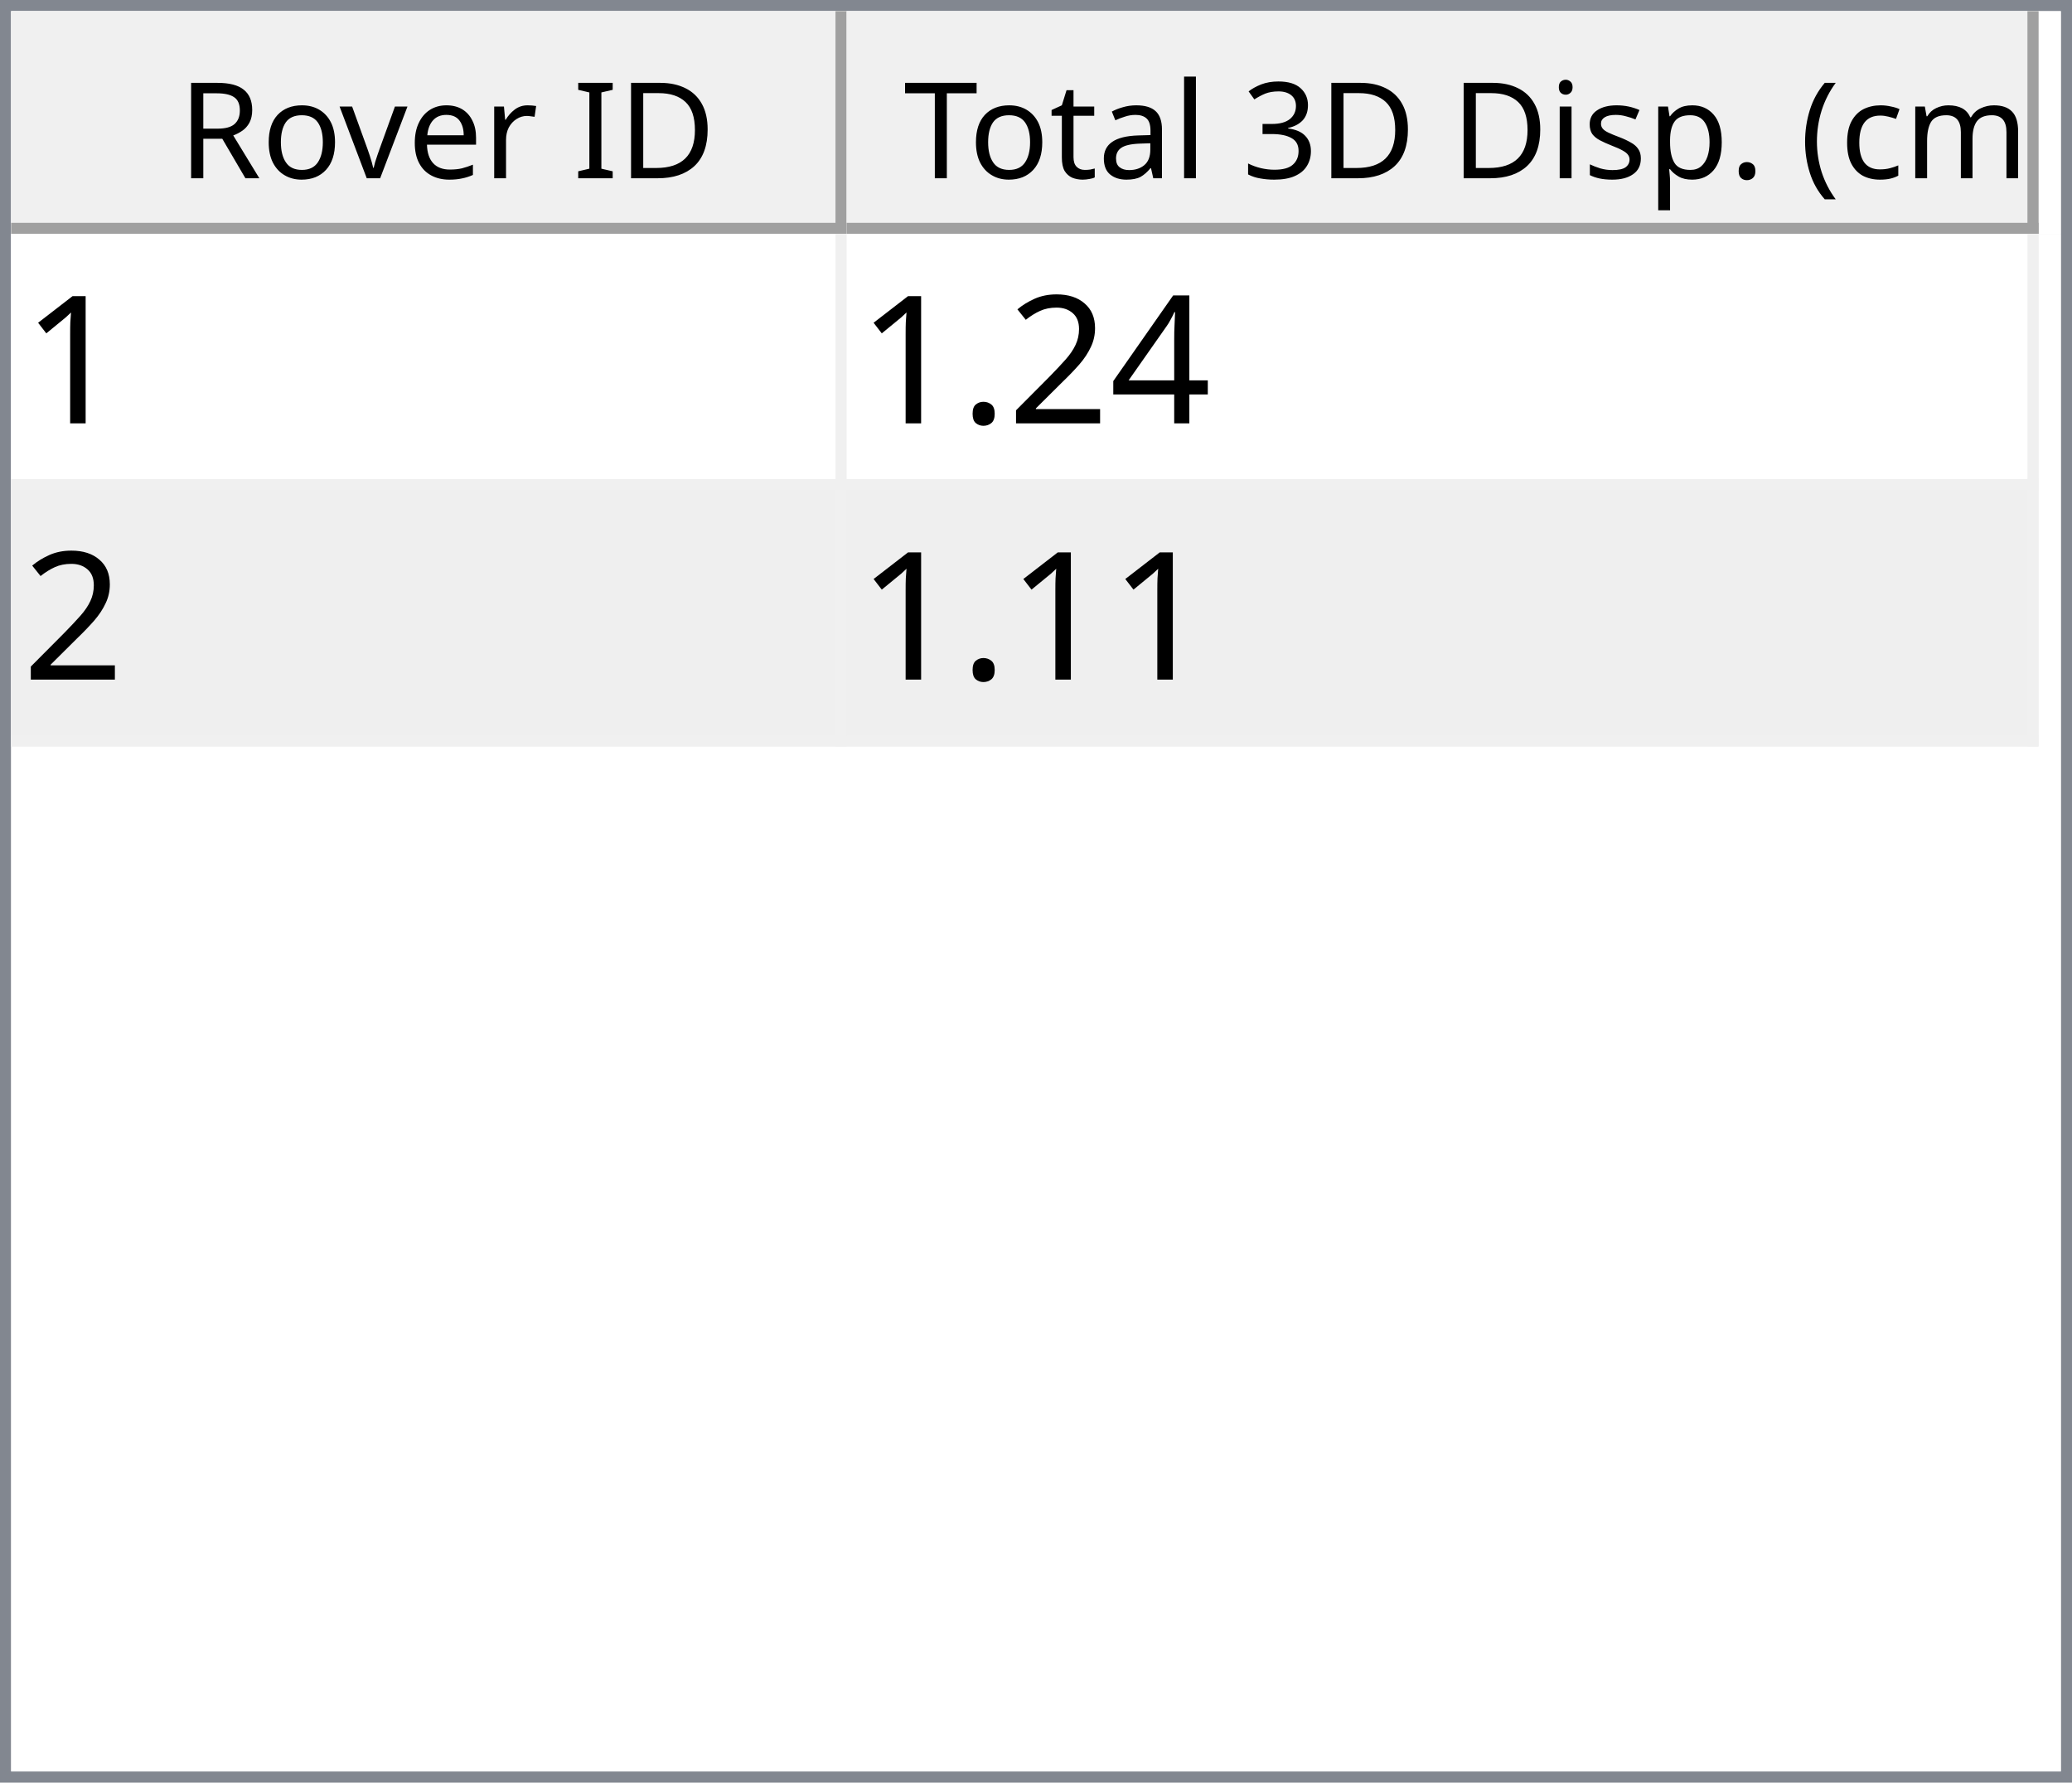
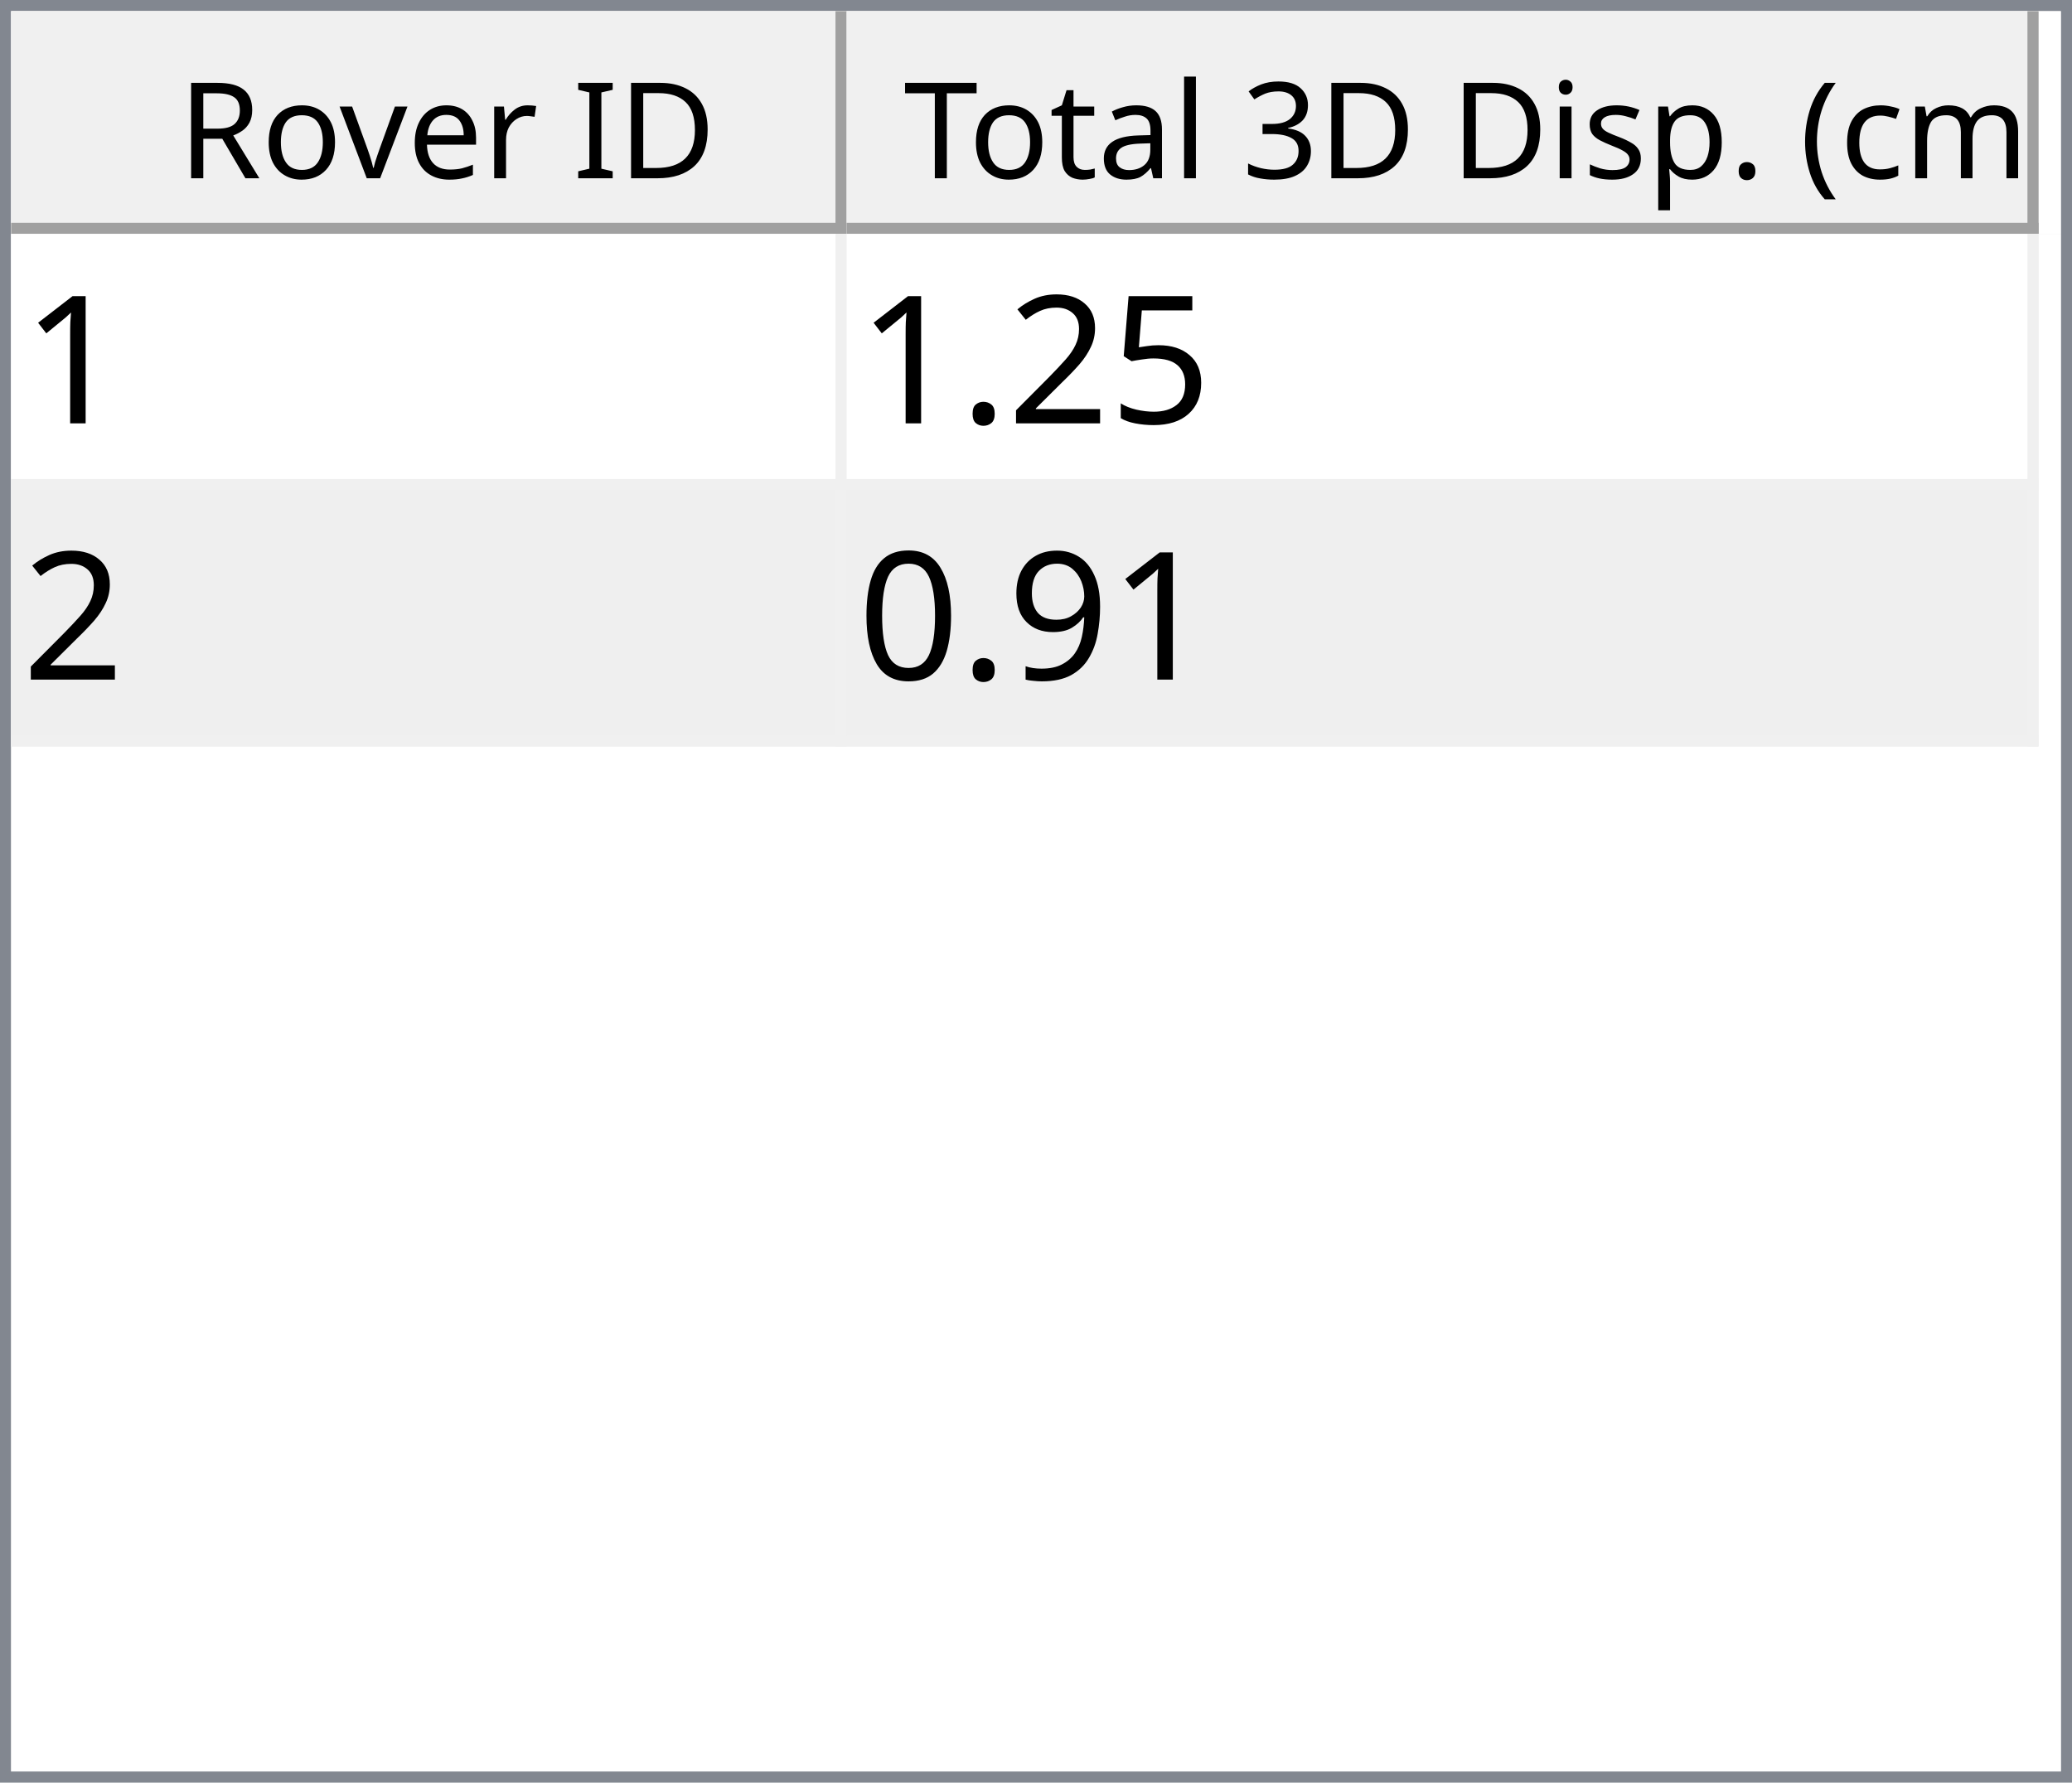
<svg xmlns="http://www.w3.org/2000/svg" style="fill-opacity:1; color-rendering:auto; color-interpolation:auto; text-rendering:auto; stroke:black; stroke-linecap:square; stroke-miterlimit:10; shape-rendering:auto; stroke-opacity:1; fill:black; stroke-dasharray:none; font-weight:normal; stroke-width:1; font-family:'Dialog'; font-style:normal; stroke-linejoin:miter; font-size:12px; stroke-dashoffset:0; image-rendering:auto;" width="186" height="160">
  <defs id="genericDefs" />
  <g>
    <defs id="defs1">
      <clipPath clipPathUnits="userSpaceOnUse" id="clipPath1">
        <path d="M0 0 L186 0 L186 160 L0 160 L0 0 Z" />
      </clipPath>
      <clipPath clipPathUnits="userSpaceOnUse" id="clipPath2">
        <path d="M0 0 L0 160 L186 160 L186 0 Z" />
      </clipPath>
      <clipPath clipPathUnits="userSpaceOnUse" id="clipPath3">
        <path d="M0 0 L0 20 L184 20 L184 0 Z" />
      </clipPath>
      <clipPath clipPathUnits="userSpaceOnUse" id="clipPath4">
        <path d="M0 0 L0 20 L75 20 L75 0 Z" />
      </clipPath>
      <clipPath clipPathUnits="userSpaceOnUse" id="clipPath5">
        <path d="M1 1 L1 19 L74 19 L74 1 Z" />
      </clipPath>
      <clipPath clipPathUnits="userSpaceOnUse" id="clipPath6">
        <path d="M0 0 L0 18 L73 18 L73 0 Z" />
      </clipPath>
      <clipPath clipPathUnits="userSpaceOnUse" id="clipPath7">
        <path d="M-0.5 -0.5 L-0.5 19.5 L74.5 19.5 L74.5 -0.5 Z" />
      </clipPath>
      <clipPath clipPathUnits="userSpaceOnUse" id="clipPath8">
        <path d="M0 0 L0 20 L107 20 L107 0 Z" />
      </clipPath>
      <clipPath clipPathUnits="userSpaceOnUse" id="clipPath9">
        <path d="M1 1 L1 19 L106 19 L106 1 Z" />
      </clipPath>
      <clipPath clipPathUnits="userSpaceOnUse" id="clipPath10">
        <path d="M0 0 L0 18 L105 18 L105 0 Z" />
      </clipPath>
      <clipPath clipPathUnits="userSpaceOnUse" id="clipPath11">
        <path d="M-0.5 -0.5 L-0.5 19.5 L106.5 19.5 L106.5 -0.5 Z" />
      </clipPath>
      <clipPath clipPathUnits="userSpaceOnUse" id="clipPath12">
        <path d="M0 0 L0 138 L184 138 L184 0 Z" />
      </clipPath>
      <clipPath clipPathUnits="userSpaceOnUse" id="clipPath13">
        <path d="M0 0 L0 46 L182 46 L182 0 Z" />
      </clipPath>
      <clipPath clipPathUnits="userSpaceOnUse" id="clipPath14">
        <path d="M-0.5 -0.5 L-0.5 45.5 L181.5 45.5 L181.5 -0.5 Z" />
      </clipPath>
      <clipPath clipPathUnits="userSpaceOnUse" id="clipPath15">
        <path d="M0 0 L0 22 L74 22 L74 0 Z" />
      </clipPath>
      <clipPath clipPathUnits="userSpaceOnUse" id="clipPath16">
        <path d="M0 0 L0 22 L106 22 L106 0 Z" />
      </clipPath>
      <font horiz-adv-x="64.551" id="font1">
        <font-face ascent="107.91" descent="25.098" units-per-em="100" style="font-style:normal; font-family:Segoe UI; font-weight:normal;" />
        <missing-glyph horiz-adv-x="64.551" d="M8.109 0 L8.109 68.266 L56.453 68.266 L56.453 0 L8.109 0 ZM15.328 7.234 L49.219 7.234 L49.219 61.031 L15.328 61.031 L15.328 7.234 Z" />
        <glyph unicode="D" horiz-adv-x="70.117" d="M9.188 0 L9.188 70.016 L28.516 70.016 Q65.531 70.016 65.531 35.891 Q65.531 19.672 55.25 9.836 Q44.969 0 27.734 0 L9.188 0 ZM17.391 62.594 L17.391 7.422 L27.828 7.422 Q41.609 7.422 49.273 14.797 Q56.938 22.172 56.938 35.688 Q56.938 62.594 28.328 62.594 L17.391 62.594 Z" />
        <glyph unicode="I" horiz-adv-x="26.611" d="M17.391 0 L9.188 0 L9.188 70.016 L17.391 70.016 L17.391 0 Z" />
        <glyph unicode=" " horiz-adv-x="27.393" d="" />
        <glyph unicode="r" horiz-adv-x="34.766" d="M34.188 41.891 Q32.078 43.5 28.125 43.5 Q23 43.5 19.555 38.672 Q16.109 33.844 16.109 25.484 L16.109 0 L8.109 0 L8.109 50 L16.109 50 L16.109 39.703 L16.312 39.703 Q18.016 44.969 21.531 47.922 Q25.047 50.875 29.391 50.875 Q32.516 50.875 34.188 50.203 L34.188 41.891 Z" />
        <glyph unicode="e" horiz-adv-x="52.295" d="M48.297 23 L12.984 23 Q13.188 14.656 17.484 10.109 Q21.781 5.562 29.297 5.562 Q37.75 5.562 44.828 11.141 L44.828 3.609 Q38.234 -1.172 27.391 -1.172 Q16.797 -1.172 10.742 5.641 Q4.688 12.453 4.688 24.812 Q4.688 36.469 11.305 43.82 Q17.922 51.172 27.734 51.172 Q37.547 51.172 42.922 44.828 Q48.297 38.484 48.297 27.203 L48.297 23 ZM40.094 29.781 Q40.047 36.719 36.75 40.578 Q33.453 44.438 27.594 44.438 Q21.922 44.438 17.969 40.383 Q14.016 36.328 13.094 29.781 L40.094 29.781 Z" />
        <glyph unicode="v" horiz-adv-x="47.9" d="M47.406 50 L27.484 0 L19.625 0 L0.688 50 L9.469 50 L22.172 13.672 Q23.578 9.672 23.922 6.688 L24.125 6.688 Q24.609 10.453 25.688 13.484 L38.969 50 L47.406 50 Z" />
        <glyph unicode="o" horiz-adv-x="58.594" d="M29 -1.172 Q17.922 -1.172 11.305 5.836 Q4.688 12.844 4.688 24.422 Q4.688 37.016 11.57 44.094 Q18.453 51.172 30.172 51.172 Q41.359 51.172 47.633 44.289 Q53.906 37.406 53.906 25.203 Q53.906 13.234 47.141 6.031 Q40.375 -1.172 29 -1.172 ZM29.594 44.438 Q21.875 44.438 17.383 39.188 Q12.891 33.938 12.891 24.703 Q12.891 15.828 17.43 10.695 Q21.969 5.562 29.594 5.562 Q37.359 5.562 41.531 10.594 Q45.703 15.625 45.703 24.906 Q45.703 34.281 41.531 39.359 Q37.359 44.438 29.594 44.438 Z" />
        <glyph unicode="R" horiz-adv-x="59.814" d="M59.375 0 L49.609 0 L37.891 19.625 Q36.281 22.359 34.766 24.289 Q33.25 26.219 31.664 27.438 Q30.078 28.656 28.25 29.219 Q26.422 29.781 24.125 29.781 L17.391 29.781 L17.391 0 L9.188 0 L9.188 70.016 L30.078 70.016 Q34.672 70.016 38.555 68.867 Q42.438 67.719 45.289 65.375 Q48.141 63.031 49.758 59.547 Q51.375 56.062 51.375 51.375 Q51.375 47.703 50.273 44.656 Q49.172 41.609 47.148 39.211 Q45.125 36.812 42.266 35.133 Q39.406 33.453 35.844 32.516 L35.844 32.328 Q37.594 31.547 38.891 30.547 Q40.188 29.547 41.359 28.18 Q42.531 26.812 43.68 25.078 Q44.828 23.344 46.234 21.047 L59.375 0 ZM17.391 62.594 L17.391 37.203 L28.516 37.203 Q31.594 37.203 34.203 38.133 Q36.812 39.062 38.719 40.797 Q40.625 42.531 41.703 45.047 Q42.781 47.562 42.781 50.688 Q42.781 56.297 39.141 59.445 Q35.5 62.594 28.609 62.594 L17.391 62.594 Z" />
        <glyph unicode=")" horiz-adv-x="30.176" d="M8.297 -15.922 L1.172 -15.922 Q16.406 2.344 16.406 26.812 Q16.406 51.469 1.078 70.016 L8.297 70.016 Q23.531 52.156 23.531 26.703 Q23.531 1.375 8.297 -15.922 Z" />
        <glyph unicode="m" horiz-adv-x="86.133" d="M79.109 0 L71.094 0 L71.094 28.719 Q71.094 37.016 68.531 40.727 Q65.969 44.438 59.906 44.438 Q54.781 44.438 51.195 39.75 Q47.609 35.062 47.609 28.516 L47.609 0 L39.594 0 L39.594 29.688 Q39.594 44.438 28.219 44.438 Q22.953 44.438 19.531 40.016 Q16.109 35.594 16.109 28.516 L16.109 0 L8.109 0 L8.109 50 L16.109 50 L16.109 42.094 L16.312 42.094 Q21.625 51.172 31.844 51.172 Q36.969 51.172 40.773 48.312 Q44.578 45.453 46 40.828 Q51.562 51.172 62.594 51.172 Q79.109 51.172 79.109 30.812 L79.109 0 Z" />
        <glyph unicode="c" horiz-adv-x="46.191" d="M42.188 2.297 Q36.422 -1.172 28.516 -1.172 Q17.828 -1.172 11.258 5.789 Q4.688 12.75 4.688 23.828 Q4.688 36.188 11.766 43.68 Q18.844 51.172 30.672 51.172 Q37.25 51.172 42.281 48.734 L42.281 40.531 Q36.719 44.438 30.375 44.438 Q22.703 44.438 17.797 38.945 Q12.891 33.453 12.891 24.516 Q12.891 15.719 17.508 10.641 Q22.125 5.562 29.891 5.562 Q36.422 5.562 42.188 9.906 L42.188 2.297 Z" />
        <glyph unicode="(" horiz-adv-x="30.176" d="M29.109 -15.922 L21.969 -15.922 Q6.844 1.375 6.844 26.703 Q6.844 52.156 21.969 70.016 L29.203 70.016 Q13.875 51.469 13.875 26.812 Q13.875 2.344 29.109 -15.922 Z" />
        <glyph unicode="." horiz-adv-x="21.68" d="M10.891 -1.078 Q8.641 -1.078 7.055 0.539 Q5.469 2.156 5.469 4.391 Q5.469 6.641 7.055 8.273 Q8.641 9.906 10.891 9.906 Q13.188 9.906 14.797 8.273 Q16.406 6.641 16.406 4.391 Q16.406 2.156 14.797 0.539 Q13.188 -1.078 10.891 -1.078 Z" />
        <glyph unicode="p" horiz-adv-x="58.789" d="M16.312 7.234 L16.109 7.234 L16.109 -23 L8.109 -23 L8.109 50 L16.109 50 L16.109 41.219 L16.312 41.219 Q22.219 51.172 33.594 51.172 Q43.266 51.172 48.688 44.461 Q54.109 37.75 54.109 26.469 Q54.109 13.922 48 6.375 Q41.891 -1.172 31.297 -1.172 Q21.578 -1.172 16.312 7.234 ZM16.109 27.391 L16.109 20.406 Q16.109 14.203 20.141 9.883 Q24.172 5.562 30.375 5.562 Q37.641 5.562 41.773 11.133 Q45.906 16.703 45.906 26.609 Q45.906 34.969 42.047 39.703 Q38.188 44.438 31.594 44.438 Q24.609 44.438 20.359 39.578 Q16.109 34.719 16.109 27.391 Z" />
        <glyph unicode="s" horiz-adv-x="42.432" d="M5.078 1.812 L5.078 10.406 Q11.625 5.562 19.484 5.562 Q30.031 5.562 30.031 12.594 Q30.031 14.594 29.125 15.992 Q28.219 17.391 26.68 18.461 Q25.141 19.531 23.07 20.383 Q21 21.234 18.609 22.172 Q15.281 23.484 12.766 24.828 Q10.25 26.172 8.57 27.859 Q6.891 29.547 6.031 31.695 Q5.172 33.844 5.172 36.719 Q5.172 40.234 6.789 42.945 Q8.406 45.656 11.086 47.484 Q13.766 49.312 17.211 50.242 Q20.656 51.172 24.312 51.172 Q30.812 51.172 35.938 48.922 L35.938 40.828 Q30.422 44.438 23.25 44.438 Q21 44.438 19.195 43.922 Q17.391 43.406 16.094 42.477 Q14.797 41.547 14.086 40.258 Q13.375 38.969 13.375 37.406 Q13.375 35.453 14.086 34.133 Q14.797 32.812 16.164 31.789 Q17.531 30.766 19.484 29.938 Q21.438 29.109 23.922 28.125 Q27.25 26.859 29.883 25.516 Q32.516 24.172 34.375 22.484 Q36.234 20.797 37.234 18.602 Q38.234 16.406 38.234 13.375 Q38.234 9.672 36.602 6.938 Q34.969 4.203 32.234 2.398 Q29.5 0.594 25.93 -0.289 Q22.359 -1.172 18.453 -1.172 Q10.75 -1.172 5.078 1.812 Z" />
        <glyph unicode="i" horiz-adv-x="24.219" d="M12.203 62.703 Q10.062 62.703 8.547 64.164 Q7.031 65.625 7.031 67.875 Q7.031 70.125 8.547 71.609 Q10.062 73.094 12.203 73.094 Q14.406 73.094 15.945 71.609 Q17.484 70.125 17.484 67.875 Q17.484 65.719 15.945 64.211 Q14.406 62.703 12.203 62.703 ZM16.109 0 L8.109 0 L8.109 50 L16.109 50 L16.109 0 Z" />
        <glyph unicode="3" horiz-adv-x="53.906" d="M46.531 19.828 Q46.531 15.094 44.75 11.211 Q42.969 7.328 39.719 4.57 Q36.469 1.812 31.93 0.297 Q27.391 -1.219 21.922 -1.219 Q11.922 -1.219 6 2.594 L6 11.188 Q13.094 5.609 22.219 5.609 Q25.875 5.609 28.828 6.539 Q31.781 7.469 33.906 9.227 Q36.031 10.984 37.18 13.477 Q38.328 15.969 38.328 19.094 Q38.328 32.812 18.797 32.812 L12.984 32.812 L12.984 39.594 L18.5 39.594 Q35.797 39.594 35.797 52.484 Q35.797 64.406 22.609 64.406 Q15.188 64.406 8.688 59.422 L8.688 67.188 Q15.375 71.188 24.609 71.188 Q29 71.188 32.57 69.969 Q36.141 68.75 38.68 66.555 Q41.219 64.359 42.609 61.281 Q44 58.203 44 54.5 Q44 40.672 30.031 36.719 L30.031 36.531 Q33.594 36.141 36.625 34.797 Q39.656 33.453 41.852 31.305 Q44.047 29.156 45.289 26.25 Q46.531 23.344 46.531 19.828 Z" />
        <glyph unicode="l" horiz-adv-x="24.219" d="M16.109 0 L8.109 0 L8.109 74.031 L16.109 74.031 L16.109 0 Z" />
        <glyph unicode="a" horiz-adv-x="50.879" d="M43.891 0 L35.891 0 L35.891 7.812 L35.688 7.812 Q30.469 -1.172 20.312 -1.172 Q12.844 -1.172 8.617 2.781 Q4.391 6.734 4.391 13.281 Q4.391 27.297 20.906 29.594 L35.891 31.688 Q35.891 44.438 25.594 44.438 Q16.547 44.438 9.281 38.281 L9.281 46.484 Q16.656 51.172 26.266 51.172 Q43.891 51.172 43.891 32.516 L43.891 0 ZM35.891 25.297 L23.828 23.641 Q18.266 22.859 15.43 20.875 Q12.594 18.891 12.594 13.875 Q12.594 10.203 15.211 7.883 Q17.828 5.562 22.172 5.562 Q28.125 5.562 32.008 9.742 Q35.891 13.922 35.891 20.312 L35.891 25.297 Z" />
        <glyph unicode="t" horiz-adv-x="33.887" d="M31.297 0.484 Q28.469 -1.078 23.828 -1.078 Q10.688 -1.078 10.688 13.578 L10.688 43.172 L2.094 43.172 L2.094 50 L10.688 50 L10.688 62.203 L18.703 64.797 L18.703 50 L31.297 50 L31.297 43.172 L18.703 43.172 L18.703 14.984 Q18.703 9.969 20.414 7.82 Q22.125 5.672 26.078 5.672 Q29.109 5.672 31.297 7.328 L31.297 0.484 Z" />
        <glyph unicode="T" horiz-adv-x="52.393" d="M50.594 62.594 L30.375 62.594 L30.375 0 L22.172 0 L22.172 62.594 L2 62.594 L2 70.016 L50.594 70.016 L50.594 62.594 Z" />
      </font>
      <font horiz-adv-x="75.0" id="font2">
        <font-face ascent="100.537" descent="21.973" units-per-em="100" style="font-style:normal; font-family:sans-serif; font-weight:normal;" />
        <missing-glyph horiz-adv-x="75.0" d="M12.5 0 L12.5 62.5 L62.5 62.5 L62.5 0 L12.5 0 ZM14.062 1.562 L60.938 1.562 L60.938 60.938 L14.062 60.938 L14.062 1.562 Z" />
        <glyph unicode="1" horiz-adv-x="55.615" d="M37.25 0 L28.469 0 L28.469 56 Q25.297 52.984 20.141 49.953 Q14.984 46.922 10.891 45.406 L10.891 53.906 Q18.266 57.375 23.781 62.305 Q29.297 67.234 31.594 71.875 L37.25 71.875 L37.25 0 Z" />
-         <glyph unicode="4" horiz-adv-x="55.615" d="M32.328 0 L32.328 17.141 L1.266 17.141 L1.266 25.203 L33.938 71.578 L41.109 71.578 L41.109 25.203 L50.781 25.203 L50.781 17.141 L41.109 17.141 L41.109 0 L32.328 0 ZM32.328 25.203 L32.328 57.469 L9.906 25.203 L32.328 25.203 Z" />
+         <glyph unicode="5" horiz-adv-x="55.615" d="M4.156 18.75 L13.375 19.531 Q14.406 12.797 18.141 9.398 Q21.875 6 27.156 6 Q33.5 6 37.891 10.789 Q42.281 15.578 42.281 23.484 Q42.281 31 38.062 35.352 Q33.844 39.703 27 39.703 Q22.75 39.703 19.336 37.773 Q15.922 35.844 13.969 32.766 L5.719 33.844 L12.641 70.609 L48.25 70.609 L48.25 62.203 L19.672 62.203 L15.828 42.969 Q22.266 47.469 29.344 47.469 Q38.719 47.469 45.164 40.969 Q51.609 34.469 51.609 24.266 Q51.609 14.547 45.953 7.469 Q39.062 -1.219 27.156 -1.219 Q17.391 -1.219 11.211 4.25 Q5.031 9.719 4.156 18.75 Z" />
        <glyph unicode="2" horiz-adv-x="55.615" d="M50.344 8.453 L50.344 0 L3.031 0 Q2.938 3.172 4.047 6.109 Q5.859 10.938 9.836 15.625 Q13.812 20.312 21.344 26.469 Q33.016 36.031 37.117 41.625 Q41.219 47.219 41.219 52.203 Q41.219 57.422 37.477 61.008 Q33.734 64.594 27.734 64.594 Q21.391 64.594 17.578 60.789 Q13.766 56.984 13.719 50.25 L4.688 51.172 Q5.609 61.281 11.664 66.578 Q17.719 71.875 27.938 71.875 Q38.234 71.875 44.242 66.164 Q50.25 60.453 50.25 52 Q50.25 47.703 48.492 43.555 Q46.734 39.406 42.656 34.812 Q38.578 30.219 29.109 22.219 Q21.188 15.578 18.945 13.211 Q16.703 10.844 15.234 8.453 L50.344 8.453 Z" />
        <glyph unicode="." horiz-adv-x="27.783" d="M9.078 0 L9.078 10.016 L19.094 10.016 L19.094 0 L9.078 0 Z" />
+         <glyph unicode="9" horiz-adv-x="55.615" d="M5.469 16.547 L13.922 17.328 Q14.984 11.375 18.016 8.688 Q21.047 6 25.781 6 Q29.828 6 32.883 7.859 Q35.938 9.719 37.891 12.82 Q39.844 15.922 41.164 21.195 Q42.484 26.469 42.484 31.938 Q42.484 32.516 42.438 33.688 Q39.797 29.5 35.234 26.883 Q30.672 24.266 25.344 24.266 Q16.453 24.266 10.305 30.711 Q4.156 37.156 4.156 47.703 Q4.156 58.594 10.578 65.234 Q17 71.875 26.656 71.875 Q33.641 71.875 39.43 68.117 Q45.219 64.359 48.219 57.398 Q51.219 50.438 51.219 37.25 Q51.219 23.531 48.242 15.406 Q45.266 7.281 39.383 3.031 Q33.5 -1.219 25.594 -1.219 Q17.188 -1.219 11.867 3.445 Q6.547 8.109 5.469 16.547 ZM41.453 48.141 Q41.453 55.719 37.43 60.156 Q33.406 64.594 27.734 64.594 Q21.875 64.594 17.531 59.812 Q13.188 55.031 13.188 47.406 Q13.188 40.578 17.312 36.305 Q21.438 32.031 27.484 32.031 Q33.594 32.031 37.523 36.305 Q41.453 40.578 41.453 48.141 Z" />
+         <glyph unicode="0" horiz-adv-x="55.615" d="M4.156 35.297 Q4.156 48 6.766 55.742 Q9.375 63.484 14.523 67.68 Q19.672 71.875 27.484 71.875 Q33.25 71.875 37.594 69.555 Q41.938 67.234 44.773 62.867 Q47.609 58.5 49.219 52.227 Q50.828 45.953 50.828 35.297 Q50.828 22.703 48.242 14.969 Q45.656 7.234 40.508 3.008 Q35.359 -1.219 27.484 -1.219 Q17.141 -1.219 11.234 6.203 Q4.156 15.141 4.156 35.297 ZM13.188 35.297 Q13.188 17.672 17.312 11.836 Q21.438 6 27.484 6 Q33.547 6 37.672 11.859 Q41.797 17.719 41.797 35.297 Q41.797 52.984 37.672 58.789 Q33.547 64.594 27.391 64.594 Q21.344 64.594 17.719 59.469 Q13.188 52.938 13.188 35.297 Z" />
      </font>
    </defs>
    <g style="fill:white; stroke:white;">
      <rect x="0" y="0" width="186" style="clip-path:url(#clipPath1); stroke:none;" height="160" />
    </g>
    <g style="fill:white; text-rendering:optimizeSpeed; color-rendering:optimizeSpeed; image-rendering:optimizeSpeed; shape-rendering:crispEdges; stroke:white; color-interpolation:sRGB;">
      <rect x="0" width="186" height="160" y="0" style="stroke:none;" />
      <path style="stroke:none;" d="M0 160 L186 160 L186 0 L0 0 Z" />
    </g>
    <g style="fill:rgb(240,240,240); font-family:'Segoe UI'; stroke:rgb(240,240,240);">
      <rect x="0" y="0" width="186" style="clip-path:url(#clipPath2); stroke:none;" height="160" />
    </g>
    <g style="fill:rgb(130,135,144); font-family:'Segoe UI'; stroke:rgb(130,135,144);">
      <path d="M0 0 L186 0 L186 160 L0 160 L0 0 ZM1 1 L185 1 L185 159 L1 159 L1 1 Z" style="fill-rule:evenodd; clip-path:url(#clipPath2); stroke:none;" />
    </g>
    <g style="fill:white; font-family:'Segoe UI'; stroke:white;" transform="translate(1,1)">
      <rect x="0" y="0" width="184" style="clip-path:url(#clipPath3); stroke:none;" height="20" />
    </g>
    <g style="fill:rgb(240,240,240); font-family:'Segoe UI'; stroke:rgb(240,240,240);" transform="translate(1,1)">
      <rect x="0" y="0" width="75" style="clip-path:url(#clipPath4); stroke:none;" height="20" />
    </g>
    <g style="font-family:'Segoe UI';" transform="translate(2,2)">
      <text x="14" xml:space="preserve" y="14" style="clip-path:url(#clipPath6); stroke:none;">Rover ID</text>
    </g>
    <g style="fill:rgb(160,160,160); font-family:'Segoe UI'; stroke:rgb(160,160,160); stroke-linejoin:bevel;" transform="translate(1.5,1.5)">
      <line x1="74" x2="74" y1="0" style="fill:none; clip-path:url(#clipPath7);" y2="19" />
    </g>
    <g style="fill:rgb(160,160,160); font-family:'Segoe UI'; stroke:rgb(160,160,160); stroke-linejoin:bevel;" transform="matrix(1,0,0,1,1,1) translate(0.5,0.5)">
      <line x1="0" x2="74" y1="19" style="fill:none; clip-path:url(#clipPath7);" y2="19" />
    </g>
    <g style="fill:rgb(240,240,240); font-family:'Segoe UI'; stroke:rgb(240,240,240);" transform="translate(76,1)">
      <rect x="0" y="0" width="107" style="clip-path:url(#clipPath8); stroke:none;" height="20" />
    </g>
    <g style="font-family:'Segoe UI';" transform="translate(77,2)">
      <text x="1" xml:space="preserve" y="14" style="clip-path:url(#clipPath10); stroke:none;"> Total 3D Disp. (cm)</text>
    </g>
    <g style="fill:rgb(160,160,160); font-family:'Segoe UI'; stroke:rgb(160,160,160); stroke-linejoin:bevel;" transform="translate(76.5,1.5)">
      <line x1="106" x2="106" y1="0" style="fill:none; clip-path:url(#clipPath11);" y2="19" />
    </g>
    <g style="fill:rgb(160,160,160); font-family:'Segoe UI'; stroke:rgb(160,160,160); stroke-linejoin:bevel;" transform="matrix(1,0,0,1,76,1) translate(0.5,0.5)">
      <line x1="0" x2="106" y1="19" style="fill:none; clip-path:url(#clipPath11);" y2="19" />
    </g>
    <g style="fill:white; font-family:'Segoe UI'; stroke:white;" transform="translate(1,21)">
      <rect x="0" y="0" width="184" style="clip-path:url(#clipPath12); stroke:none;" height="138" />
    </g>
    <g style="fill:rgb(240,240,240); font-size:16px; font-family:sans-serif; stroke:rgb(240,240,240);" transform="translate(1,21)">
      <rect x="0" y="0" width="182" style="clip-path:url(#clipPath13); stroke:none;" height="46" />
      <line transform="translate(0.5,0.5)" x1="0" x2="181" y1="22" style="clip-path:url(#clipPath14); fill:none; stroke-linejoin:bevel;" y2="22" />
    </g>
    <g transform="matrix(1,0,0,1,1,21) translate(0.5,0.5)" style="fill:rgb(240,240,240); font-size:16px; font-family:sans-serif; stroke:rgb(240,240,240); stroke-linejoin:bevel;">
      <line x1="0" x2="181" y1="45" style="fill:none; clip-path:url(#clipPath14);" y2="45" />
    </g>
    <g transform="matrix(1,0,0,1,1,21) translate(0.5,0.5)" style="fill:rgb(240,240,240); font-size:16px; font-family:sans-serif; stroke:rgb(240,240,240); stroke-linejoin:bevel;">
      <line x1="74" x2="74" y1="0" style="fill:none; clip-path:url(#clipPath14);" y2="45" />
    </g>
    <g transform="matrix(1,0,0,1,1,21) translate(0.5,0.5)" style="fill:rgb(240,240,240); font-size:16px; font-family:sans-serif; stroke:rgb(240,240,240); stroke-linejoin:bevel;">
      <line x1="181" x2="181" y1="0" style="fill:none; clip-path:url(#clipPath14);" y2="45" />
    </g>
    <g style="fill:white; font-size:16px; font-family:sans-serif; stroke:white;" transform="matrix(1,0,0,1,1,21)">
      <rect x="0" y="0" width="74" style="clip-path:url(#clipPath15); stroke:none;" height="22" />
      <text x="1" y="17" style="fill:black; clip-path:url(#clipPath15); stroke:none;" xml:space="preserve">1</text>
    </g>
    <g style="fill:white; font-size:16px; font-family:sans-serif; stroke:white;" transform="matrix(1,0,0,1,1,21) translate(75,0)">
      <rect x="0" y="0" width="106" style="clip-path:url(#clipPath16); stroke:none;" height="22" />
-       <text x="1" y="17" style="fill:black; clip-path:url(#clipPath16); stroke:none;" xml:space="preserve">1.24</text>
+       <text x="1" y="17" style="fill:black; clip-path:url(#clipPath16); stroke:none;" xml:space="preserve">1.25</text>
    </g>
    <g style="fill:rgb(239,239,239); font-size:16px; font-family:sans-serif; stroke:rgb(239,239,239);" transform="matrix(1,0,0,1,1,21) translate(0,23)">
      <rect x="0" y="0" width="74" style="clip-path:url(#clipPath15); stroke:none;" height="22" />
      <text x="1" y="17" style="fill:black; clip-path:url(#clipPath15); stroke:none;" xml:space="preserve">2</text>
    </g>
    <g style="fill:rgb(239,239,239); font-size:16px; font-family:sans-serif; stroke:rgb(239,239,239);" transform="matrix(1,0,0,1,1,21) translate(75,23)">
      <rect x="0" y="0" width="106" style="clip-path:url(#clipPath16); stroke:none;" height="22" />
-       <text x="1" y="17" style="fill:black; clip-path:url(#clipPath16); stroke:none;" xml:space="preserve">1.11</text>
+       <text x="1" y="17" style="fill:black; clip-path:url(#clipPath16); stroke:none;" xml:space="preserve">0.91</text>
    </g>
  </g>
</svg>
